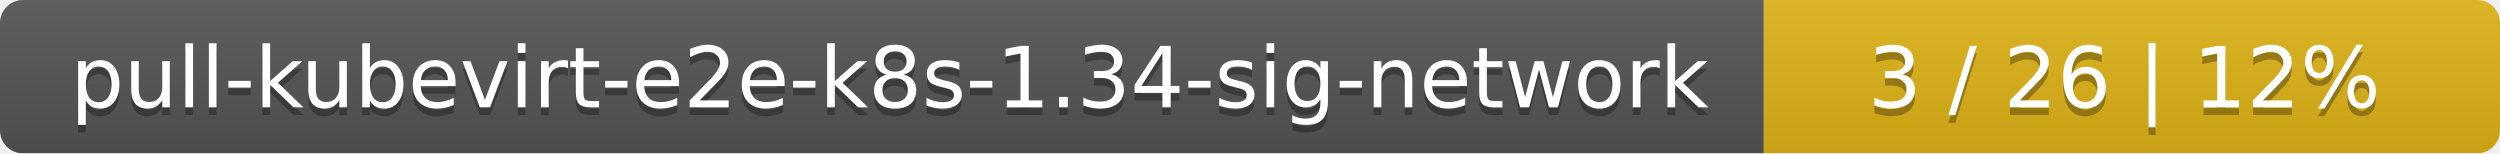
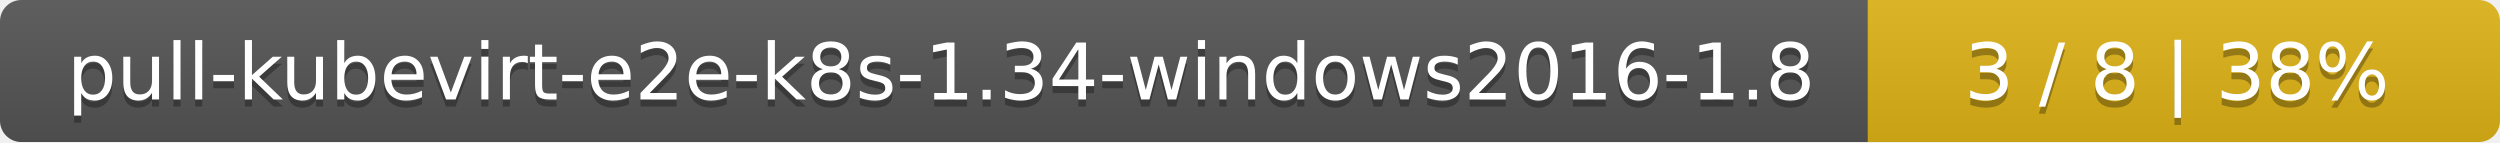
- <svg xmlns="http://www.w3.org/2000/svg" width="326" height="20">
+ <svg xmlns="http://www.w3.org/2000/svg" width="352" height="20">
  <linearGradient id="smooth" x2="0" y2="100%">
    <stop offset="0" stop-color="#bbb" stop-opacity=".1" />
    <stop offset="1" stop-opacity=".1" />
  </linearGradient>
  <mask id="round">
-     <rect width="326" height="20" rx="3" fill="#fff" />
+     <rect width="352" height="20" rx="3" fill="#fff" />
  </mask>
  <g mask="url(#round)">
-     <rect width="230" height="20" fill="#555" />
-     <rect x="230" width="96" height="20" fill="#dfb317" />
-     <rect width="326" height="20" fill="url(#smooth)" />
+     <rect width="263" height="20" fill="#555" />
+     <rect x="263" width="89" height="20" fill="#dfb317" />
+     <rect width="352" height="20" fill="url(#smooth)" />
  </g>
  <g fill="#fff" text-anchor="middle" font-family="DejaVu Sans,Verdana,Geneva,sans-serif" font-size="11">
-     <text x="116" y="15" fill="#010101" fill-opacity=".3">pull-kubevirt-e2e-k8s-1.34-sig-network</text>
-     <text x="116" y="14">pull-kubevirt-e2e-k8s-1.34-sig-network</text>
-     <text x="277" y="15" fill="#010101" fill-opacity=".3">3 / 26    |    12%</text>
-     <text x="277" y="14">3 / 26    |    12%</text>
+     <text x="132.5" y="15" fill="#010101" fill-opacity=".3">pull-kubevirt-e2e-k8s-1.34-windows2016-1.8</text>
+     <text x="132.5" y="14">pull-kubevirt-e2e-k8s-1.34-windows2016-1.8</text>
+     <text x="306.5" y="15" fill="#010101" fill-opacity=".3">3 / 8    |    38%</text>
+     <text x="306.5" y="14">3 / 8    |    38%</text>
  </g>
</svg>
